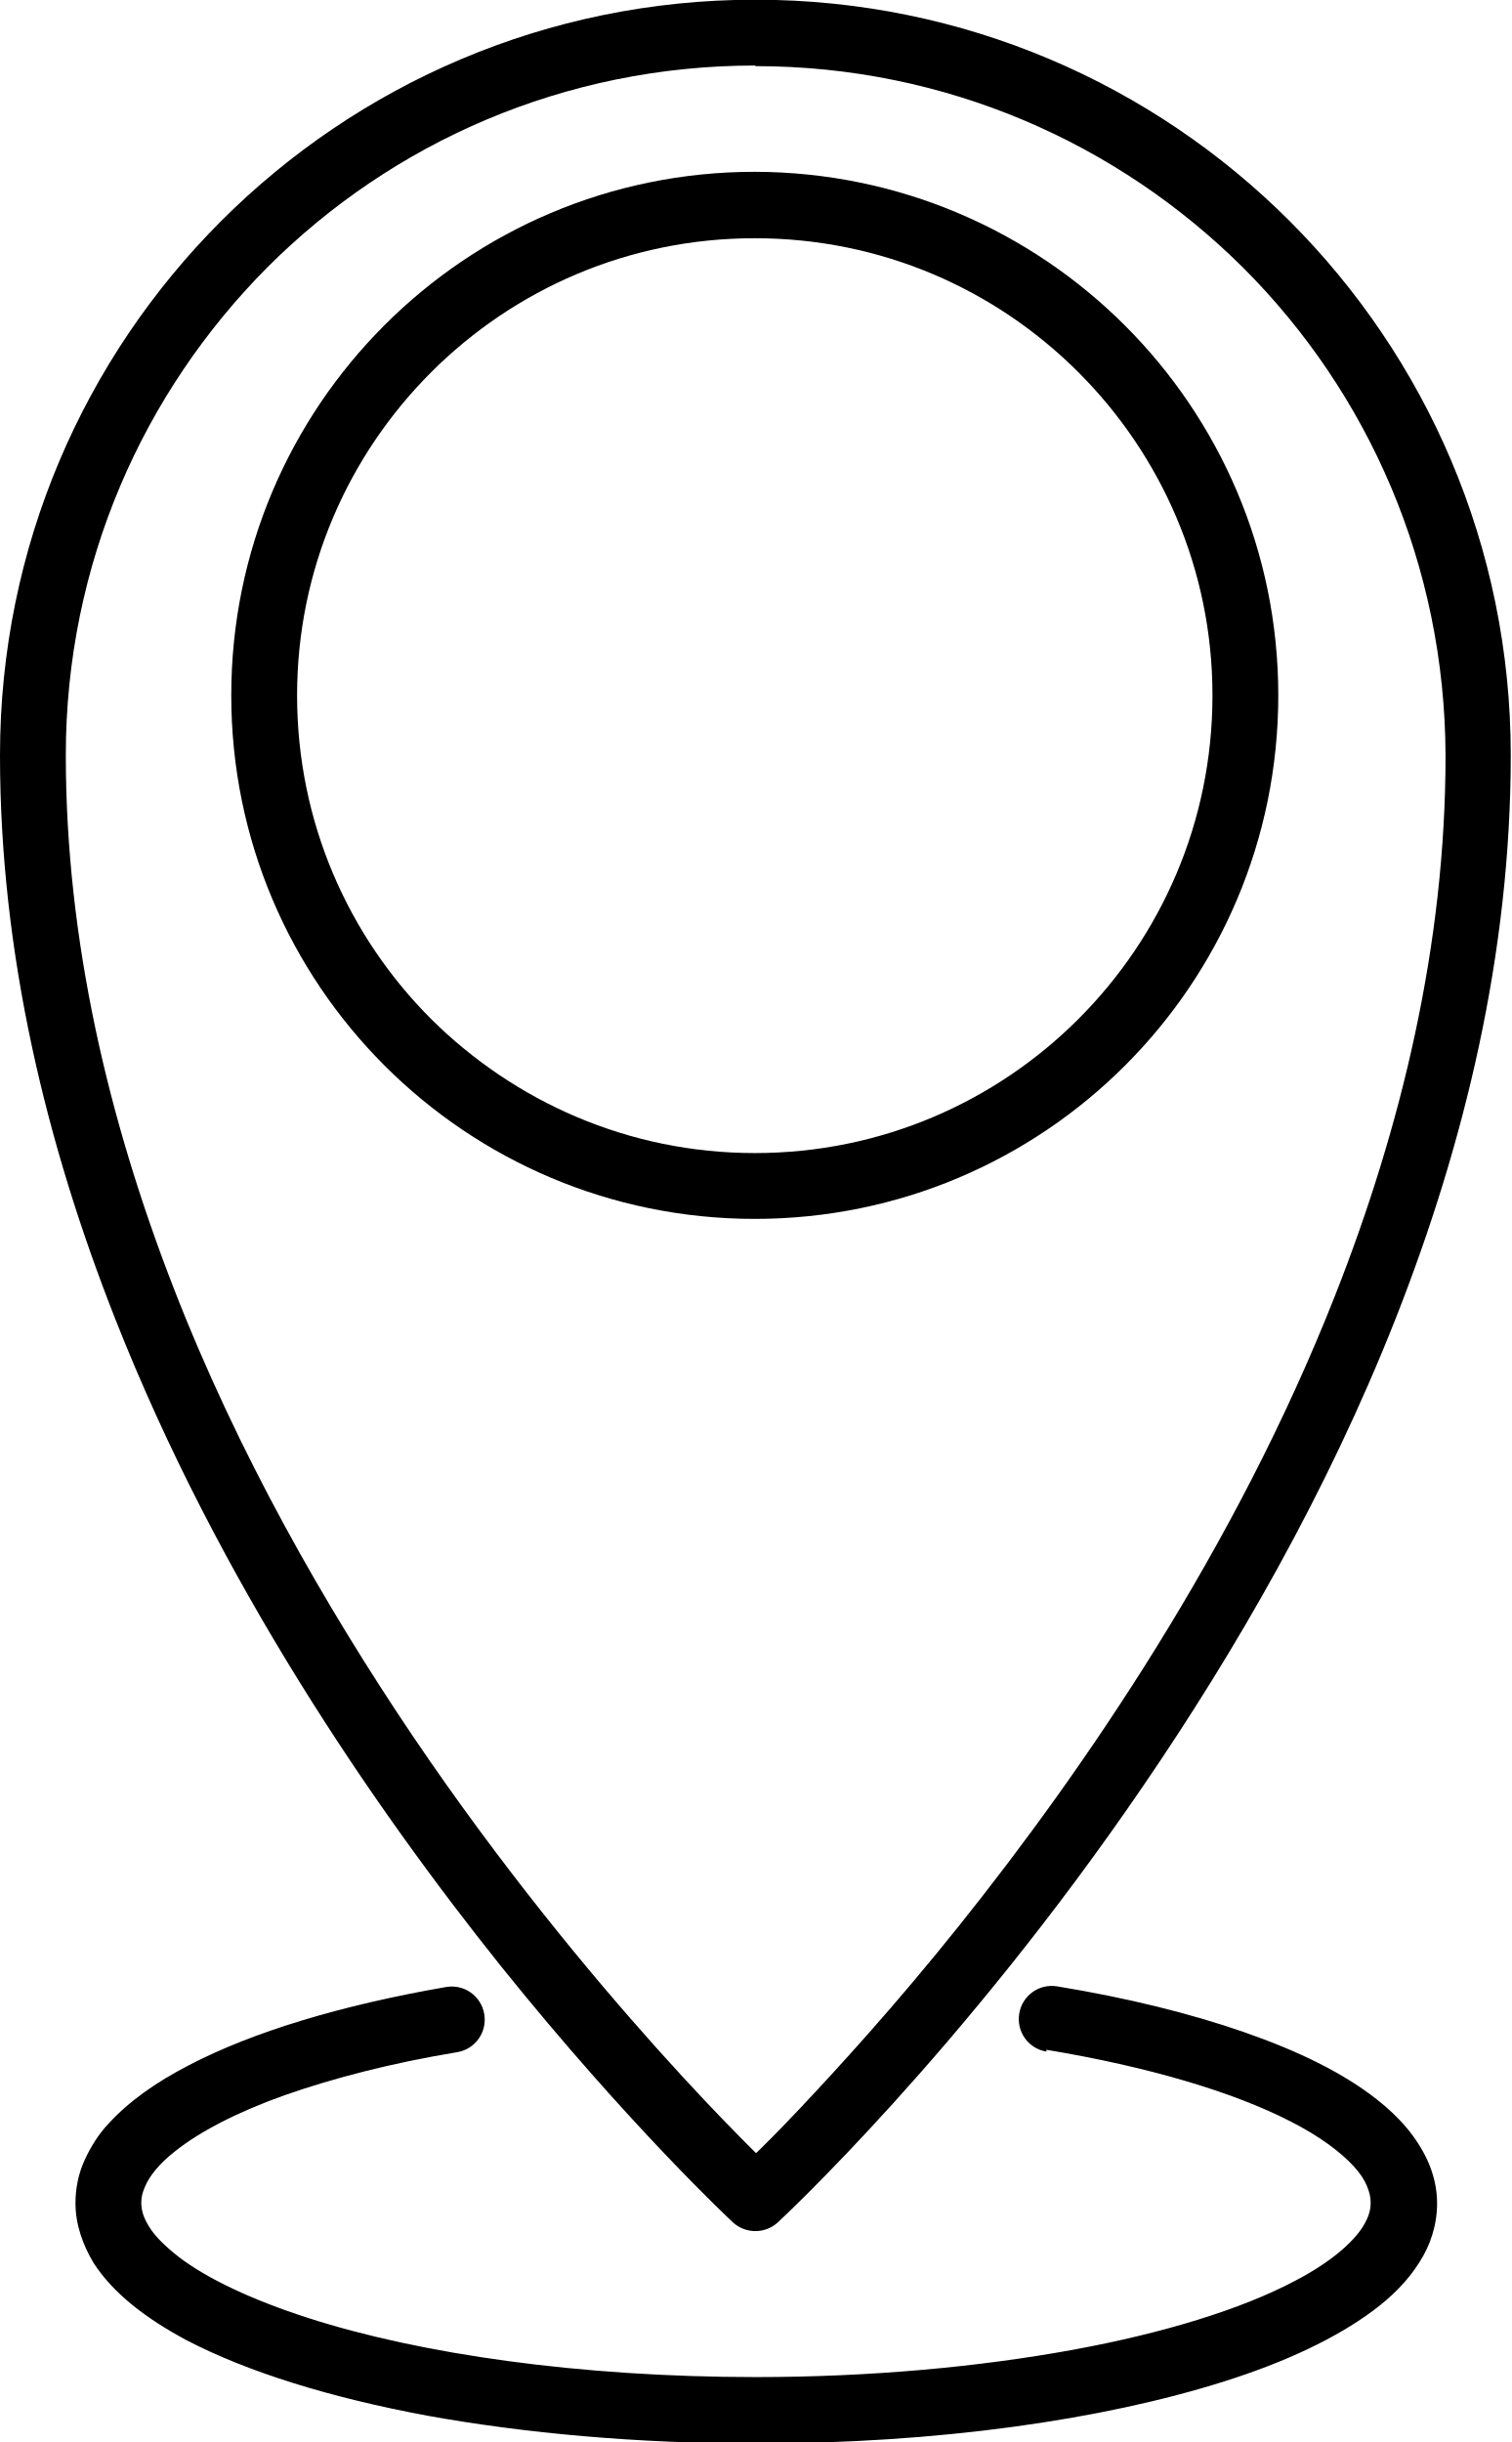
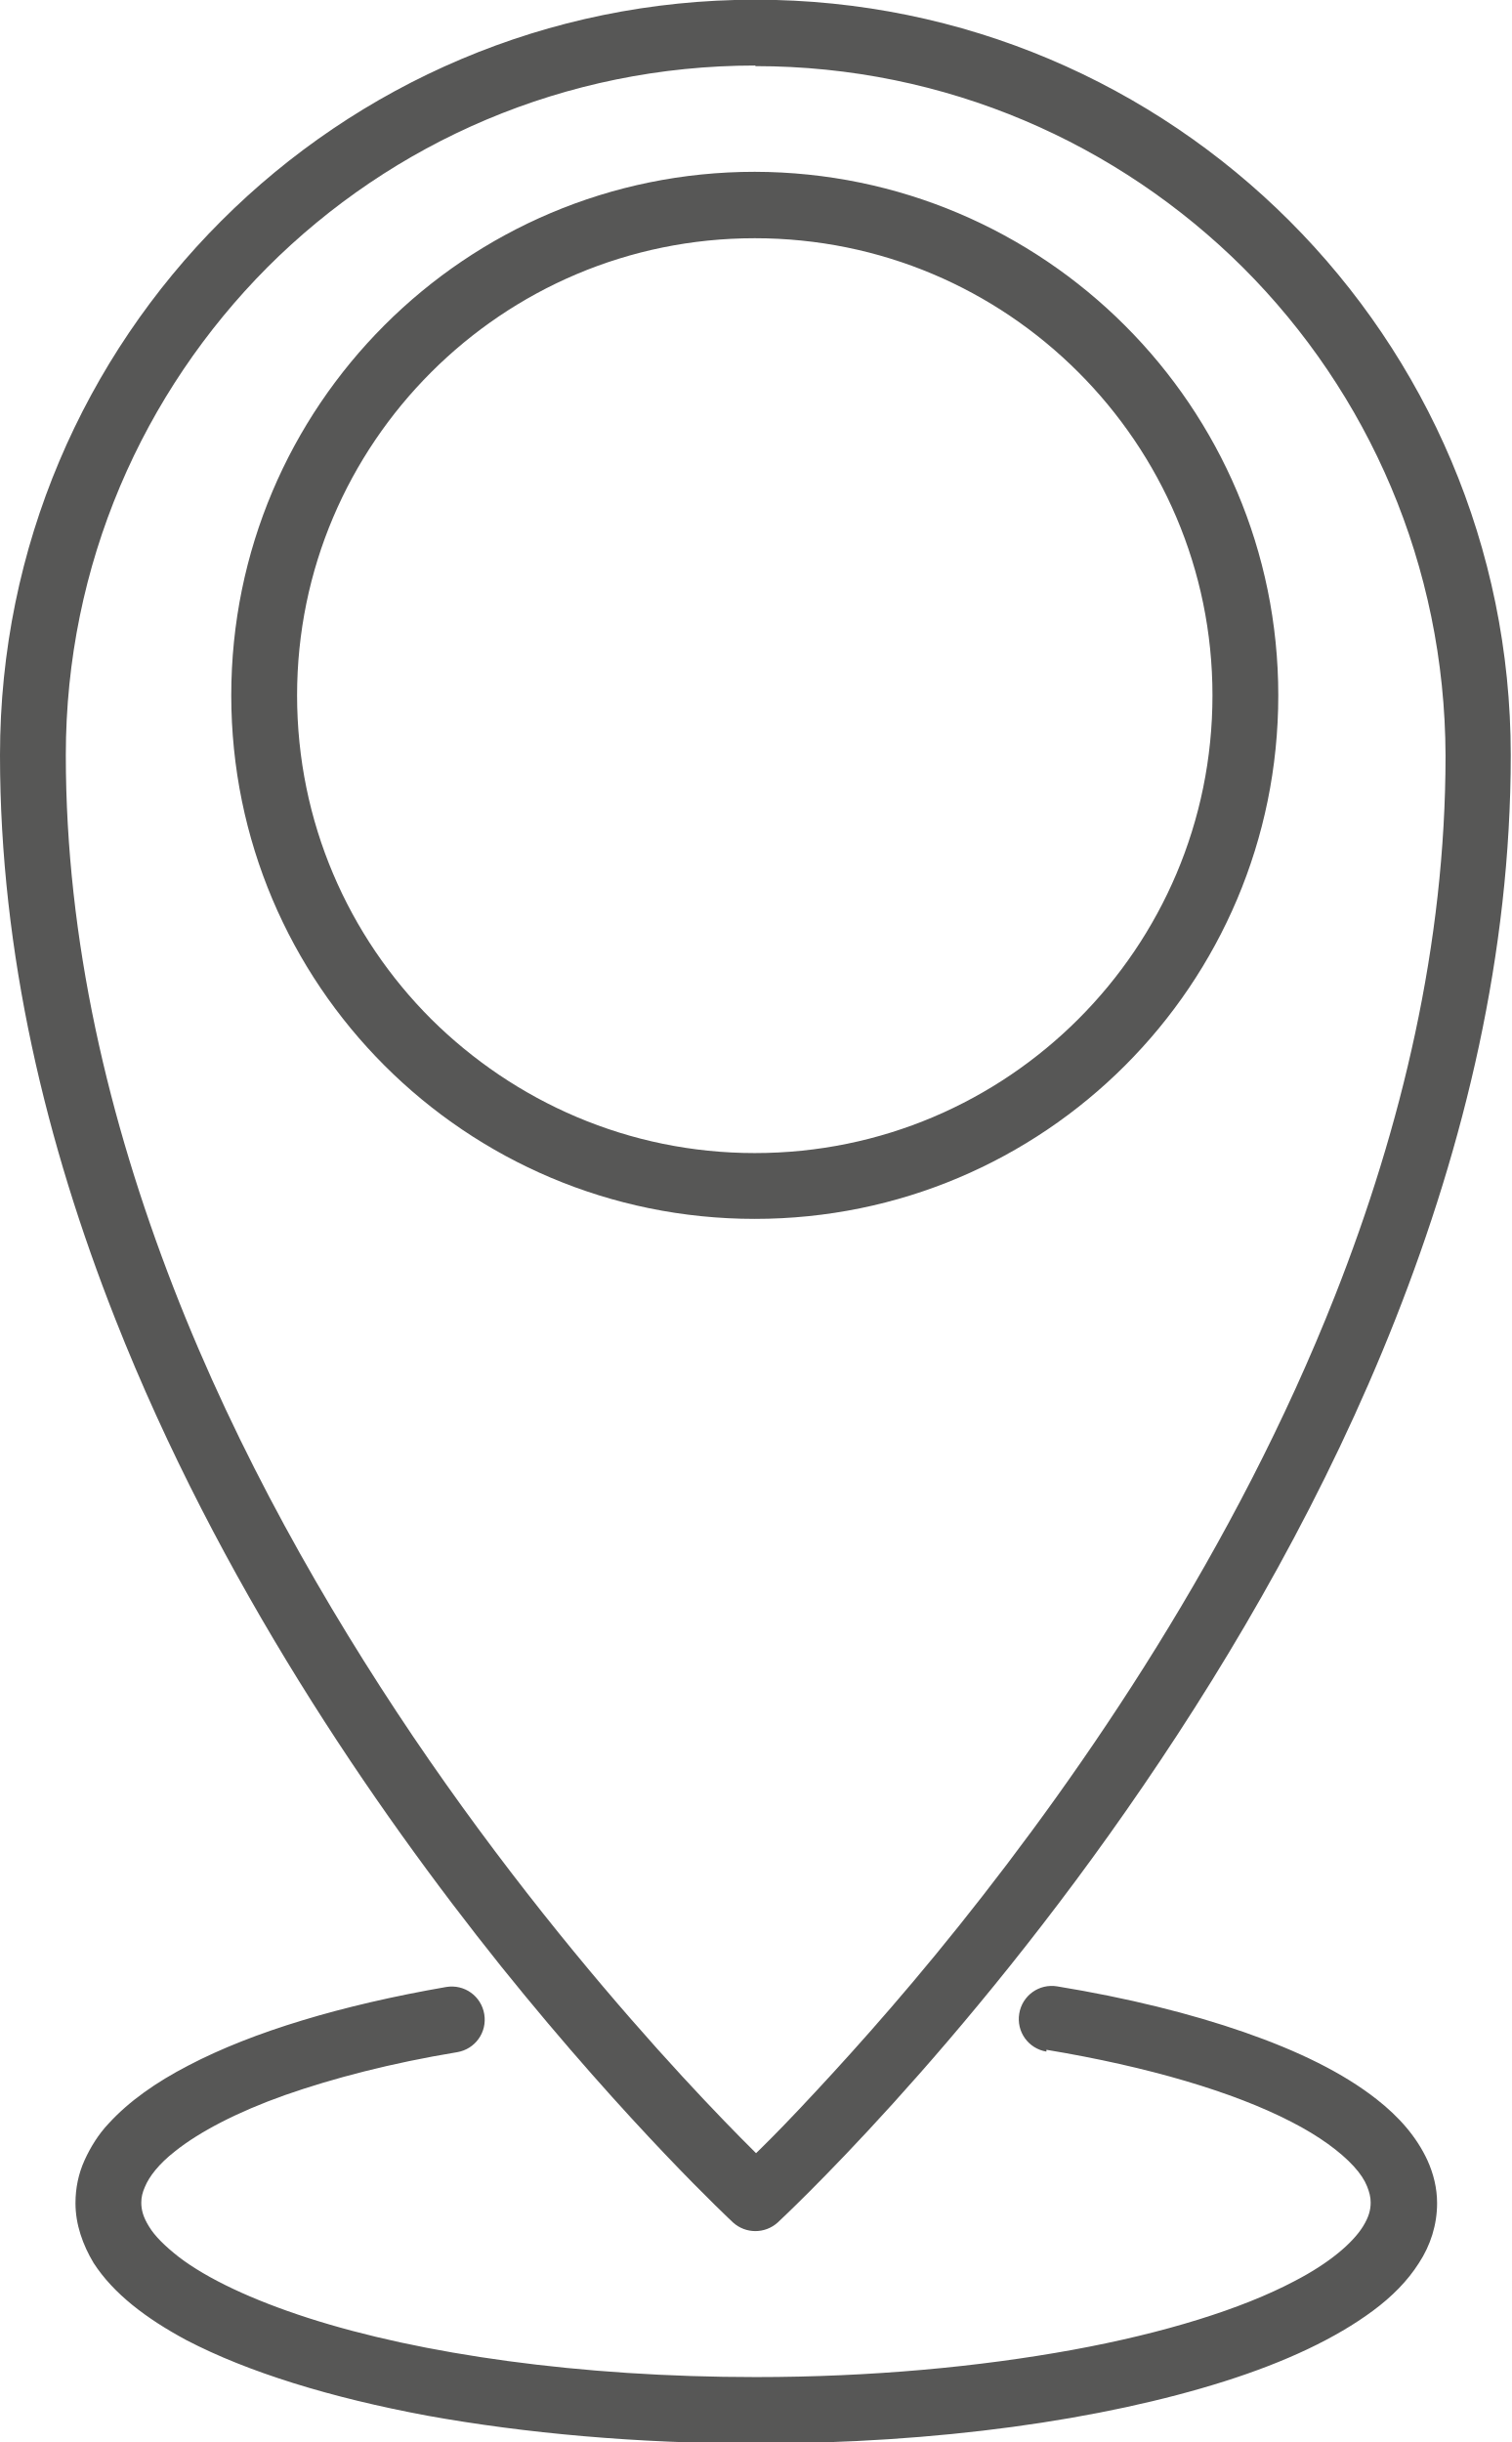
<svg xmlns="http://www.w3.org/2000/svg" xml:space="preserve" width="26.761mm" height="43.237mm" version="1.1" style="shape-rendering:geometricPrecision; text-rendering:geometricPrecision; image-rendering:optimizeQuality; fill-rule:evenodd; clip-rule:evenodd" viewBox="0 0 25.03 40.43">
  <defs>
    <style type="text/css">
   
-     .fil0 {fill:#000;fill-rule:nonzero}
+     .fil0 {fill:#575756;fill-rule:nonzero}
   
  </style>
  </defs>
  <g id="Слой_x0020_1">
    <path class="fil0" d="M12.51 0.54l0 0.55c3.16,0 6.01,1.28 8.08,3.34 2.07,2.07 3.34,4.92 3.35,8.08 0,3.12 -0.73,6.15 -1.83,8.94 -1.65,4.19 -4.15,7.84 -6.23,10.44 -1.04,1.3 -1.98,2.33 -2.65,3.04 -0.34,0.36 -0.61,0.63 -0.8,0.81 -0.09,0.09 -0.17,0.16 -0.21,0.2l-0.05 0.05 -0.02 0.02 0.37 0.4 0.37 -0.4 -0.01 -0.01c-0.16,-0.15 -3.13,-2.95 -6.04,-7.25 -1.45,-2.15 -2.9,-4.68 -3.97,-7.44 -1.07,-2.76 -1.78,-5.74 -1.78,-8.81 0,-3.16 1.28,-6.01 3.34,-8.08 2.07,-2.07 4.92,-3.34 8.08,-3.34l0 -1.09c-6.91,0 -12.51,5.6 -12.51,12.51 0,3.29 0.77,6.45 1.91,9.34 1.71,4.34 4.27,8.07 6.39,10.72 2.13,2.65 3.83,4.23 3.84,4.24 0.21,0.19 0.53,0.19 0.74,0 0.02,-0.02 3.04,-2.81 6.06,-7.24 1.51,-2.21 3.03,-4.83 4.17,-7.72 1.14,-2.89 1.91,-6.05 1.91,-9.34 -0,-6.91 -5.6,-12.51 -12.51,-12.51l0 0.54z" />
    <path class="fil0" d="M20.63 11.51l-0.55 0c-0,2.1 -0.85,3.99 -2.22,5.36 -1.37,1.37 -3.26,2.22 -5.36,2.22 -2.09,0 -3.98,-0.85 -5.36,-2.22 -1.37,-1.37 -2.22,-3.26 -2.22,-5.36 0,-2.09 0.85,-3.98 2.22,-5.35 1.37,-1.37 3.26,-2.22 5.36,-2.22 2.09,0 3.98,0.84 5.36,2.22 1.37,1.37 2.22,3.26 2.22,5.35l1.09 0c-0,-4.78 -3.88,-8.66 -8.67,-8.67 -4.79,0 -8.67,3.88 -8.67,8.67 0,4.79 3.88,8.67 8.67,8.67 4.79,0 8.67,-3.88 8.67,-8.67l-0.55 0z" />
    <path class="fil0" d="M17.33 33.94c1.69,0.28 3.1,0.7 4.05,1.19 0.47,0.24 0.82,0.5 1.04,0.74 0.11,0.12 0.18,0.23 0.22,0.33 0.04,0.1 0.06,0.18 0.06,0.27 -0,0.12 -0.03,0.24 -0.13,0.4 -0.17,0.27 -0.55,0.6 -1.13,0.9 -0.87,0.46 -2.15,0.86 -3.68,1.14 -1.54,0.28 -3.33,0.45 -5.24,0.45 -2.92,0 -5.56,-0.38 -7.42,-0.98 -0.93,-0.3 -1.67,-0.65 -2.14,-1.01 -0.23,-0.18 -0.4,-0.35 -0.49,-0.5 -0.1,-0.16 -0.13,-0.28 -0.13,-0.4 0,-0.09 0.02,-0.17 0.06,-0.26 0.07,-0.17 0.23,-0.38 0.5,-0.59 0.4,-0.32 1.03,-0.65 1.82,-0.93 0.8,-0.28 1.76,-0.53 2.85,-0.71 0.3,-0.05 0.5,-0.33 0.45,-0.63 -0.05,-0.3 -0.33,-0.5 -0.63,-0.45 -1.73,0.3 -3.2,0.74 -4.27,1.3 -0.54,0.28 -0.98,0.59 -1.32,0.96 -0.17,0.18 -0.3,0.39 -0.4,0.61 -0.1,0.22 -0.15,0.46 -0.15,0.71 -0,0.35 0.12,0.69 0.3,0.99 0.33,0.51 0.87,0.92 1.54,1.28 1.02,0.53 2.38,0.95 3.99,1.25 1.61,0.29 3.47,0.46 5.44,0.46 3.01,0 5.74,-0.39 7.76,-1.03 1.01,-0.32 1.84,-0.71 2.46,-1.17 0.31,-0.23 0.57,-0.49 0.76,-0.79 0.19,-0.29 0.3,-0.63 0.3,-0.99 0,-0.25 -0.06,-0.49 -0.16,-0.71 -0.18,-0.39 -0.47,-0.72 -0.84,-1.01 -0.56,-0.44 -1.3,-0.8 -2.19,-1.11 -0.89,-0.31 -1.94,-0.57 -3.1,-0.76 -0.3,-0.05 -0.58,0.15 -0.63,0.45 -0.05,0.3 0.15,0.58 0.45,0.63l-0 0z" />
  </g>
</svg>
